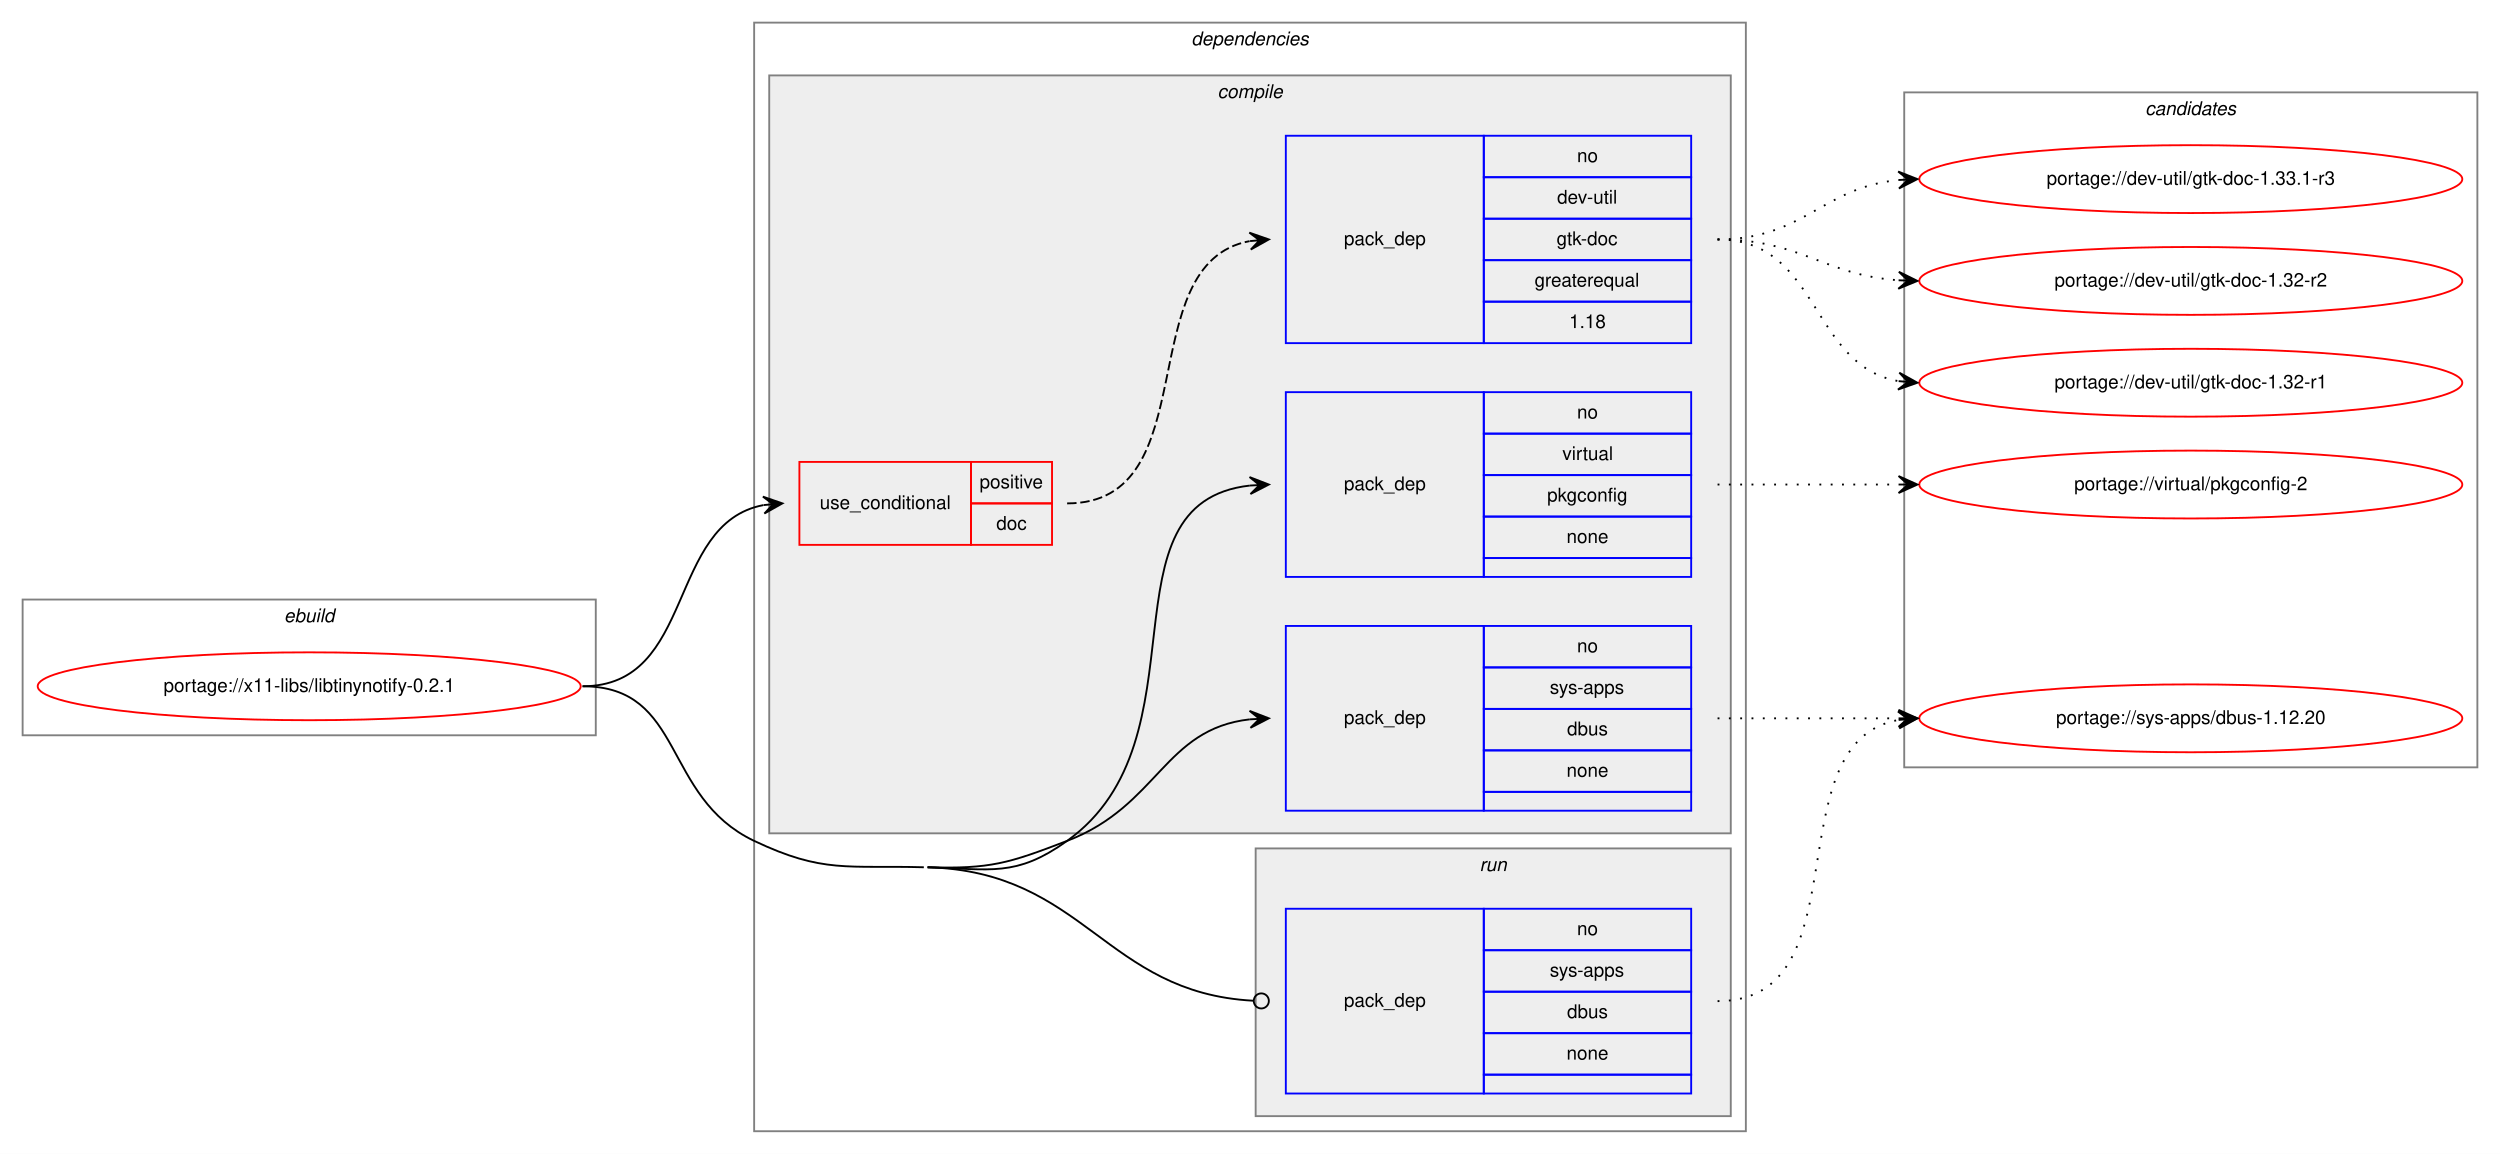
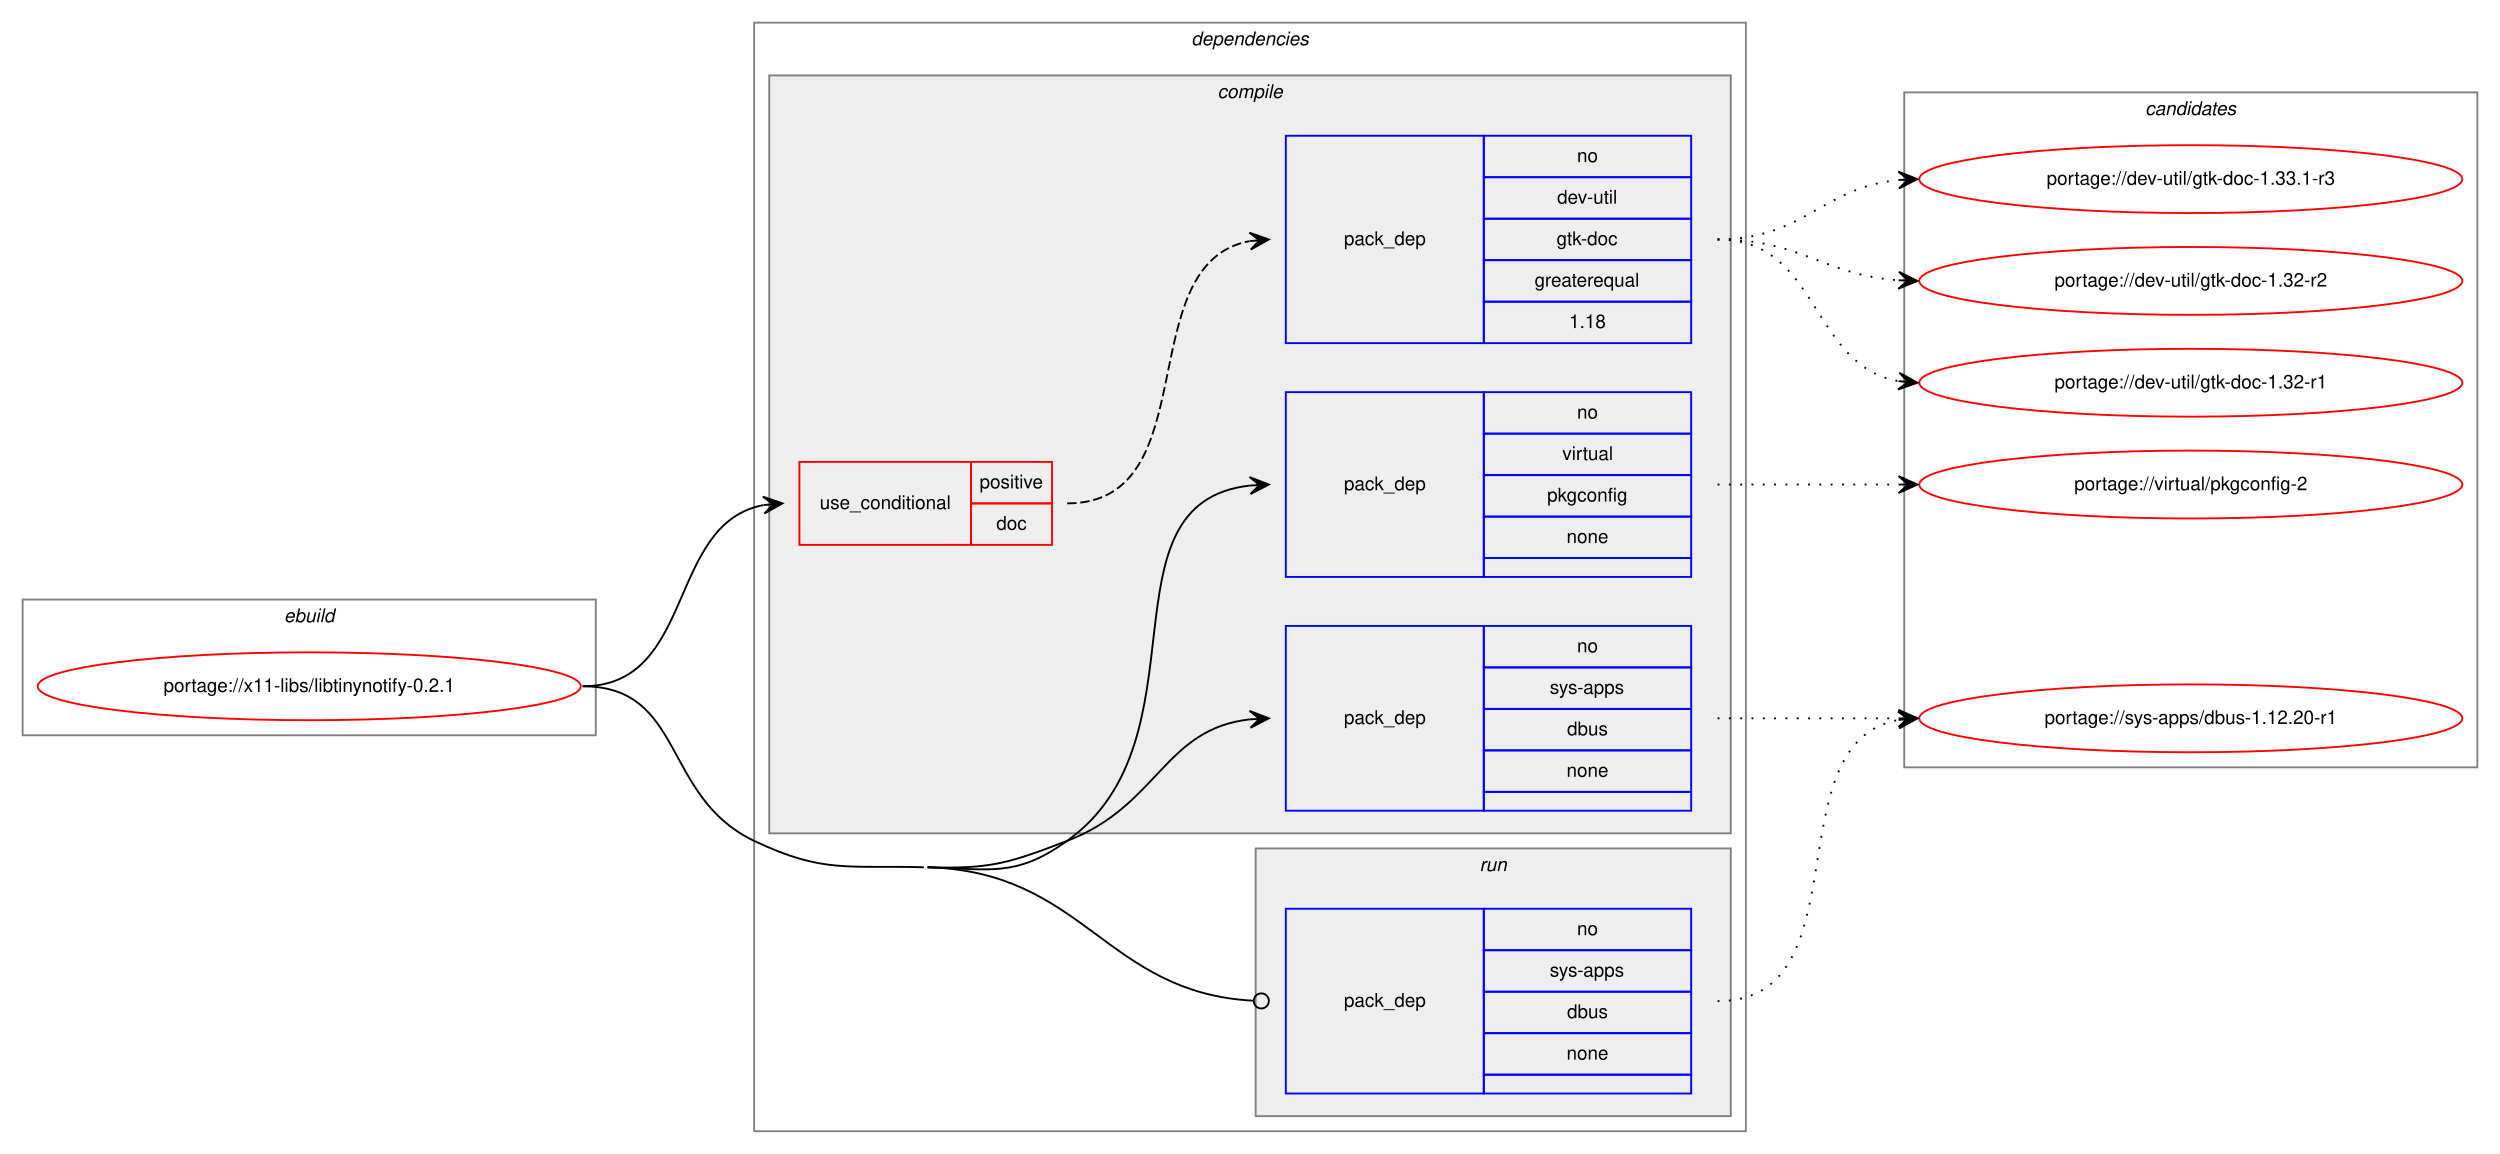
<svg xmlns="http://www.w3.org/2000/svg" xmlns:xlink="http://www.w3.org/1999/xlink" width="1326pt" height="612pt" viewBox="0.00 0.00 1326.00 612.00">
  <g id="graph0" class="graph" transform="scale(1 1) rotate(0) translate(4 608)">
    <polygon fill="white" stroke="transparent" points="-4,4 -4,-608 1322,-608 1322,4 -4,4" />
    <g id="clust1" class="cluster">
      <polygon fill="none" stroke="gray" points="8,-218 8,-290 312,-290 312,-218 8,-218" />
      <text text-anchor="start" x="146.66" y="-278" font-family="Helvetica,sans-Serif" font-style="italic" font-size="10.00">ebuild</text>
    </g>
    <g id="clust2" class="cluster">
      <polygon fill="none" stroke="gray" points="396,-8 396,-596 922,-596 922,-8 396,-8" />
      <text text-anchor="start" x="627.88" y="-584" font-family="Helvetica,sans-Serif" font-style="italic" font-size="10.00">dependencies</text>
    </g>
    <g id="clust3" class="cluster">
      <polygon fill="#eeeeee" stroke="gray" points="404,-166 404,-568 914,-568 914,-166 404,-166" />
      <text text-anchor="start" x="641.78" y="-556" font-family="Helvetica,sans-Serif" font-style="italic" font-size="10.00">compile</text>
    </g>
    <g id="clust9" class="cluster">
      <polygon fill="#eeeeee" stroke="gray" points="662,-16 662,-158 914,-158 914,-16 662,-16" />
      <text text-anchor="start" x="780.78" y="-146" font-family="Helvetica,sans-Serif" font-style="italic" font-size="10.00">run</text>
    </g>
    <g id="clust11" class="cluster">
      <polygon fill="none" stroke="gray" points="1006,-201 1006,-559 1310,-559 1310,-201 1006,-201" />
      <text text-anchor="start" x="1133.82" y="-547" font-family="Helvetica,sans-Serif" font-style="italic" font-size="10.00">candidates</text>
    </g>
    <g id="node1" class="node">
      <g id="a_node1">
        <a xlink:href="../x11-libs/libtinynotify-0.2.1.svg" xlink:title="portage://x11-libs/libtinynotify-0.2.1">
          <ellipse fill="none" stroke="red" cx="160" cy="-244" rx="144" ry="18" />
          <text text-anchor="middle" x="160" y="-241" font-family="Helvetica,sans-Serif" font-size="10.00">portage://x11-libs/libtinynotify-0.2.1</text>
        </a>
      </g>
    </g>
    <g id="node2" class="node">
      <polygon fill="none" stroke="red" points="420,-319 420,-363 511,-363 511,-319 420,-319" />
      <text text-anchor="start" x="430.77" y="-338" font-family="Helvetica,sans-Serif" font-size="10.00">use_conditional</text>
      <polygon fill="none" stroke="red" points="511,-341 511,-363 554,-363 554,-341 511,-341" />
      <text text-anchor="start" x="515.55" y="-349" font-family="Helvetica,sans-Serif" font-size="10.00">positive</text>
      <polygon fill="none" stroke="red" points="511,-319 511,-341 554,-341 554,-319 511,-319" />
      <text text-anchor="start" x="524.44" y="-327" font-family="Helvetica,sans-Serif" font-size="10.00">doc</text>
    </g>
    <g id="edge2" class="edge">
      <path fill="none" stroke="black" d="M305,-244C365.24,-244 349.33,-330.32 400.94,-340.1" />
      <polygon fill="black" stroke="black" points="411,-341 400.64,-344.59 406.02,-340.56 401.04,-340.11 401.04,-340.11 401.04,-340.11 406.02,-340.56 401.44,-335.63 411,-341 411,-341" />
    </g>
    <g id="node4" class="node">
      <polygon fill="none" stroke="blue" points="678,-178 678,-276 783,-276 783,-178 678,-178" />
      <text text-anchor="start" x="708.82" y="-224" font-family="Helvetica,sans-Serif" font-size="10.00">pack_dep</text>
      <polygon fill="none" stroke="blue" points="783,-254 783,-276 893,-276 893,-254 783,-254" />
      <text text-anchor="start" x="832.44" y="-262" font-family="Helvetica,sans-Serif" font-size="10.00">no</text>
      <polygon fill="none" stroke="blue" points="783,-232 783,-254 893,-254 893,-232 783,-232" />
      <text text-anchor="start" x="818" y="-240" font-family="Helvetica,sans-Serif" font-size="10.00">sys-apps</text>
      <polygon fill="none" stroke="blue" points="783,-210 783,-232 893,-232 893,-210 783,-210" />
      <text text-anchor="start" x="827.16" y="-218" font-family="Helvetica,sans-Serif" font-size="10.00">dbus</text>
      <polygon fill="none" stroke="blue" points="783,-188 783,-210 893,-210 893,-188 783,-188" />
      <text text-anchor="start" x="826.88" y="-196" font-family="Helvetica,sans-Serif" font-size="10.00">none</text>
      <polygon fill="none" stroke="blue" points="783,-178 783,-188 893,-188 893,-178 783,-178" />
    </g>
    <g id="edge3" class="edge">
      <path fill="none" stroke="black" d="M488,-148C521.46,-147.06 530.75,-150.01 562,-162 610.6,-180.65 613.22,-221.3 658.91,-226.46" />
      <polygon fill="black" stroke="black" points="669,-227 658.77,-230.96 664.01,-226.73 659.01,-226.46 659.01,-226.46 659.01,-226.46 664.01,-226.73 659.26,-221.97 669,-227 669,-227" />
    </g>
    <g id="node5" class="node">
      <polygon fill="none" stroke="blue" points="678,-302 678,-400 783,-400 783,-302 678,-302" />
      <text text-anchor="start" x="708.82" y="-348" font-family="Helvetica,sans-Serif" font-size="10.00">pack_dep</text>
      <polygon fill="none" stroke="blue" points="783,-378 783,-400 893,-400 893,-378 783,-378" />
      <text text-anchor="start" x="832.44" y="-386" font-family="Helvetica,sans-Serif" font-size="10.00">no</text>
      <polygon fill="none" stroke="blue" points="783,-356 783,-378 893,-378 893,-356 783,-356" />
      <text text-anchor="start" x="824.67" y="-364" font-family="Helvetica,sans-Serif" font-size="10.00">virtual</text>
      <polygon fill="none" stroke="blue" points="783,-334 783,-356 893,-356 893,-334 783,-334" />
      <text text-anchor="start" x="816.6" y="-342" font-family="Helvetica,sans-Serif" font-size="10.00">pkgconfig</text>
      <polygon fill="none" stroke="blue" points="783,-312 783,-334 893,-334 893,-312 783,-312" />
      <text text-anchor="start" x="826.88" y="-320" font-family="Helvetica,sans-Serif" font-size="10.00">none</text>
      <polygon fill="none" stroke="blue" points="783,-302 783,-312 893,-312 893,-302 783,-302" />
    </g>
    <g id="edge4" class="edge">
      <path fill="none" stroke="black" d="M488,-148C521.46,-147.06 534.78,-142.52 562,-162 637.58,-216.1 577.32,-341.25 658.92,-350.46" />
      <polygon fill="black" stroke="black" points="669,-351 658.77,-354.96 664.01,-350.73 659.01,-350.47 659.01,-350.47 659.01,-350.47 664.01,-350.73 659.25,-345.97 669,-351 669,-351" />
    </g>
    <g id="node6" class="node">
      <polygon fill="none" stroke="blue" points="678,-28 678,-126 783,-126 783,-28 678,-28" />
      <text text-anchor="start" x="708.82" y="-74" font-family="Helvetica,sans-Serif" font-size="10.00">pack_dep</text>
      <polygon fill="none" stroke="blue" points="783,-104 783,-126 893,-126 893,-104 783,-104" />
      <text text-anchor="start" x="832.44" y="-112" font-family="Helvetica,sans-Serif" font-size="10.00">no</text>
      <polygon fill="none" stroke="blue" points="783,-82 783,-104 893,-104 893,-82 783,-82" />
      <text text-anchor="start" x="818" y="-90" font-family="Helvetica,sans-Serif" font-size="10.00">sys-apps</text>
      <polygon fill="none" stroke="blue" points="783,-60 783,-82 893,-82 893,-60 783,-60" />
      <text text-anchor="start" x="827.16" y="-68" font-family="Helvetica,sans-Serif" font-size="10.00">dbus</text>
      <polygon fill="none" stroke="blue" points="783,-38 783,-60 893,-60 893,-38 783,-38" />
      <text text-anchor="start" x="826.88" y="-46" font-family="Helvetica,sans-Serif" font-size="10.00">none</text>
      <polygon fill="none" stroke="blue" points="783,-28 783,-38 893,-38 893,-28 783,-28" />
    </g>
    <g id="edge5" class="edge">
      <path fill="none" stroke="black" d="M488,-148C571.51,-145.66 581.96,-81.48 660.65,-77.22" />
      <ellipse fill="none" stroke="black" cx="665" cy="-77.11" rx="4" ry="4" />
      <path fill="none" stroke="black" d="M305,-244C359.44,-244 346.83,-185.38 396,-162 432.56,-144.62 445.53,-149.13 486,-148" />
    </g>
    <g id="node3" class="node">
      <polygon fill="none" stroke="blue" points="678,-426 678,-536 783,-536 783,-426 678,-426" />
      <text text-anchor="start" x="708.82" y="-478" font-family="Helvetica,sans-Serif" font-size="10.00">pack_dep</text>
      <polygon fill="none" stroke="blue" points="783,-514 783,-536 893,-536 893,-514 783,-514" />
      <text text-anchor="start" x="832.44" y="-522" font-family="Helvetica,sans-Serif" font-size="10.00">no</text>
      <polygon fill="none" stroke="blue" points="783,-492 783,-514 893,-514 893,-492 783,-492" />
      <text text-anchor="start" x="821.89" y="-500" font-family="Helvetica,sans-Serif" font-size="10.00">dev-util</text>
      <polygon fill="none" stroke="blue" points="783,-470 783,-492 893,-492 893,-470 783,-470" />
      <text text-anchor="start" x="821.61" y="-478" font-family="Helvetica,sans-Serif" font-size="10.00">gtk-doc</text>
      <polygon fill="none" stroke="blue" points="783,-448 783,-470 893,-470 893,-448 783,-448" />
      <text text-anchor="start" x="809.94" y="-456" font-family="Helvetica,sans-Serif" font-size="10.00">greaterequal</text>
      <polygon fill="none" stroke="blue" points="783,-426 783,-448 893,-448 893,-426 783,-426" />
      <text text-anchor="start" x="828.27" y="-434" font-family="Helvetica,sans-Serif" font-size="10.00">1.18</text>
    </g>
    <g id="edge1" class="edge">
      <path fill="none" stroke="black" stroke-dasharray="5,2" d="M562,-341C636.64,-341 595.06,-468.18 658.8,-480.11" />
      <polygon fill="black" stroke="black" points="669,-481 658.65,-484.61 664.02,-480.56 659.04,-480.13 659.04,-480.13 659.04,-480.13 664.02,-480.56 659.43,-475.64 669,-481 669,-481" />
    </g>
    <g id="node7" class="node">
      <g id="a_node7">
        <a xlink:href="../dev-util/gtk-doc-1.33.1-r3.svg" xlink:title="portage://dev-util/gtk-doc-1.33.1-r3">
          <ellipse fill="none" stroke="red" cx="1158" cy="-513" rx="144" ry="18" />
          <text text-anchor="middle" x="1158" y="-510" font-family="Helvetica,sans-Serif" font-size="10.00">portage://dev-util/gtk-doc-1.33.1-r3</text>
        </a>
      </g>
    </g>
    <g id="edge6" class="edge">
      <path fill="none" stroke="black" stroke-dasharray="1,5" d="M907,-481C952.65,-481 962.48,-508.54 1002.95,-512.52" />
      <polygon fill="black" stroke="black" points="1013,-513 1002.8,-517.02 1008.01,-512.76 1003.01,-512.53 1003.01,-512.53 1003.01,-512.53 1008.01,-512.76 1003.22,-508.03 1013,-513 1013,-513" />
    </g>
    <g id="node8" class="node">
      <g id="a_node8">
        <a xlink:href="../dev-util/gtk-doc-1.32-r2.svg" xlink:title="portage://dev-util/gtk-doc-1.32-r2">
          <ellipse fill="none" stroke="red" cx="1158" cy="-459" rx="144" ry="18" />
          <text text-anchor="middle" x="1158" y="-456" font-family="Helvetica,sans-Serif" font-size="10.00">portage://dev-util/gtk-doc-1.32-r2</text>
        </a>
      </g>
    </g>
    <g id="edge7" class="edge">
      <path fill="none" stroke="black" stroke-dasharray="1,5" d="M907,-481C951.54,-481 963.22,-462.14 1002.89,-459.35" />
      <polygon fill="black" stroke="black" points="1013,-459 1003.16,-463.84 1008,-459.17 1003.01,-459.34 1003.01,-459.34 1003.01,-459.34 1008,-459.17 1002.85,-454.84 1013,-459 1013,-459" />
    </g>
    <g id="node9" class="node">
      <g id="a_node9">
        <a xlink:href="../dev-util/gtk-doc-1.32-r1.svg" xlink:title="portage://dev-util/gtk-doc-1.32-r1">
          <ellipse fill="none" stroke="red" cx="1158" cy="-405" rx="144" ry="18" />
          <text text-anchor="middle" x="1158" y="-402" font-family="Helvetica,sans-Serif" font-size="10.00">portage://dev-util/gtk-doc-1.32-r1</text>
        </a>
      </g>
    </g>
    <g id="edge8" class="edge">
      <path fill="none" stroke="black" stroke-dasharray="1,5" d="M907,-481C961.35,-481 956.01,-414.2 1002.89,-405.85" />
      <polygon fill="black" stroke="black" points="1013,-405 1003.41,-410.33 1008.02,-405.42 1003.04,-405.84 1003.04,-405.84 1003.04,-405.84 1008.02,-405.42 1002.66,-401.36 1013,-405 1013,-405" />
    </g>
    <g id="node10" class="node">
      <g id="a_node10">
-         <a xlink:href="../sys-apps/dbus-1.12.20.svg" xlink:title="portage://sys-apps/dbus-1.12.20">
+         <a xlink:href="../sys-apps/dbus-1.12.20-r1.svg" xlink:title="portage://sys-apps/dbus-1.12.20-r1">
          <ellipse fill="none" stroke="red" cx="1158" cy="-227" rx="144" ry="18" />
-           <text text-anchor="middle" x="1158" y="-224" font-family="Helvetica,sans-Serif" font-size="10.00">portage://sys-apps/dbus-1.12.20</text>
+           <text text-anchor="middle" x="1158" y="-224" font-family="Helvetica,sans-Serif" font-size="10.00">portage://sys-apps/dbus-1.12.20-r1</text>
        </a>
      </g>
    </g>
    <g id="edge9" class="edge">
      <path fill="none" stroke="black" stroke-dasharray="1,5" d="M907,-227C950.43,-227 963.83,-227 1002.57,-227" />
      <polygon fill="black" stroke="black" points="1013,-227 1003,-231.5 1008,-227 1003,-227 1003,-227 1003,-227 1008,-227 1003,-222.5 1013,-227 1013,-227" />
    </g>
    <g id="node11" class="node">
      <g id="a_node11">
        <a xlink:href="../virtual/pkgconfig-2.svg" xlink:title="portage://virtual/pkgconfig-2">
          <ellipse fill="none" stroke="red" cx="1158" cy="-351" rx="144" ry="18" />
          <text text-anchor="middle" x="1158" y="-348" font-family="Helvetica,sans-Serif" font-size="10.00">portage://virtual/pkgconfig-2</text>
        </a>
      </g>
    </g>
    <g id="edge10" class="edge">
      <path fill="none" stroke="black" stroke-dasharray="1,5" d="M907,-351C950.43,-351 963.83,-351 1002.57,-351" />
      <polygon fill="black" stroke="black" points="1013,-351 1003,-355.5 1008,-351 1003,-351 1003,-351 1003,-351 1008,-351 1003,-346.5 1013,-351 1013,-351" />
    </g>
    <g id="edge11" class="edge">
      <path fill="none" stroke="black" stroke-dasharray="1,5" d="M907,-77C984.97,-77 936.23,-213.83 1002.81,-226.12" />
      <polygon fill="black" stroke="black" points="1013,-227 1002.65,-230.62 1008.02,-226.57 1003.04,-226.14 1003.04,-226.14 1003.04,-226.14 1008.02,-226.57 1003.42,-221.66 1013,-227 1013,-227" />
    </g>
  </g>
</svg>
